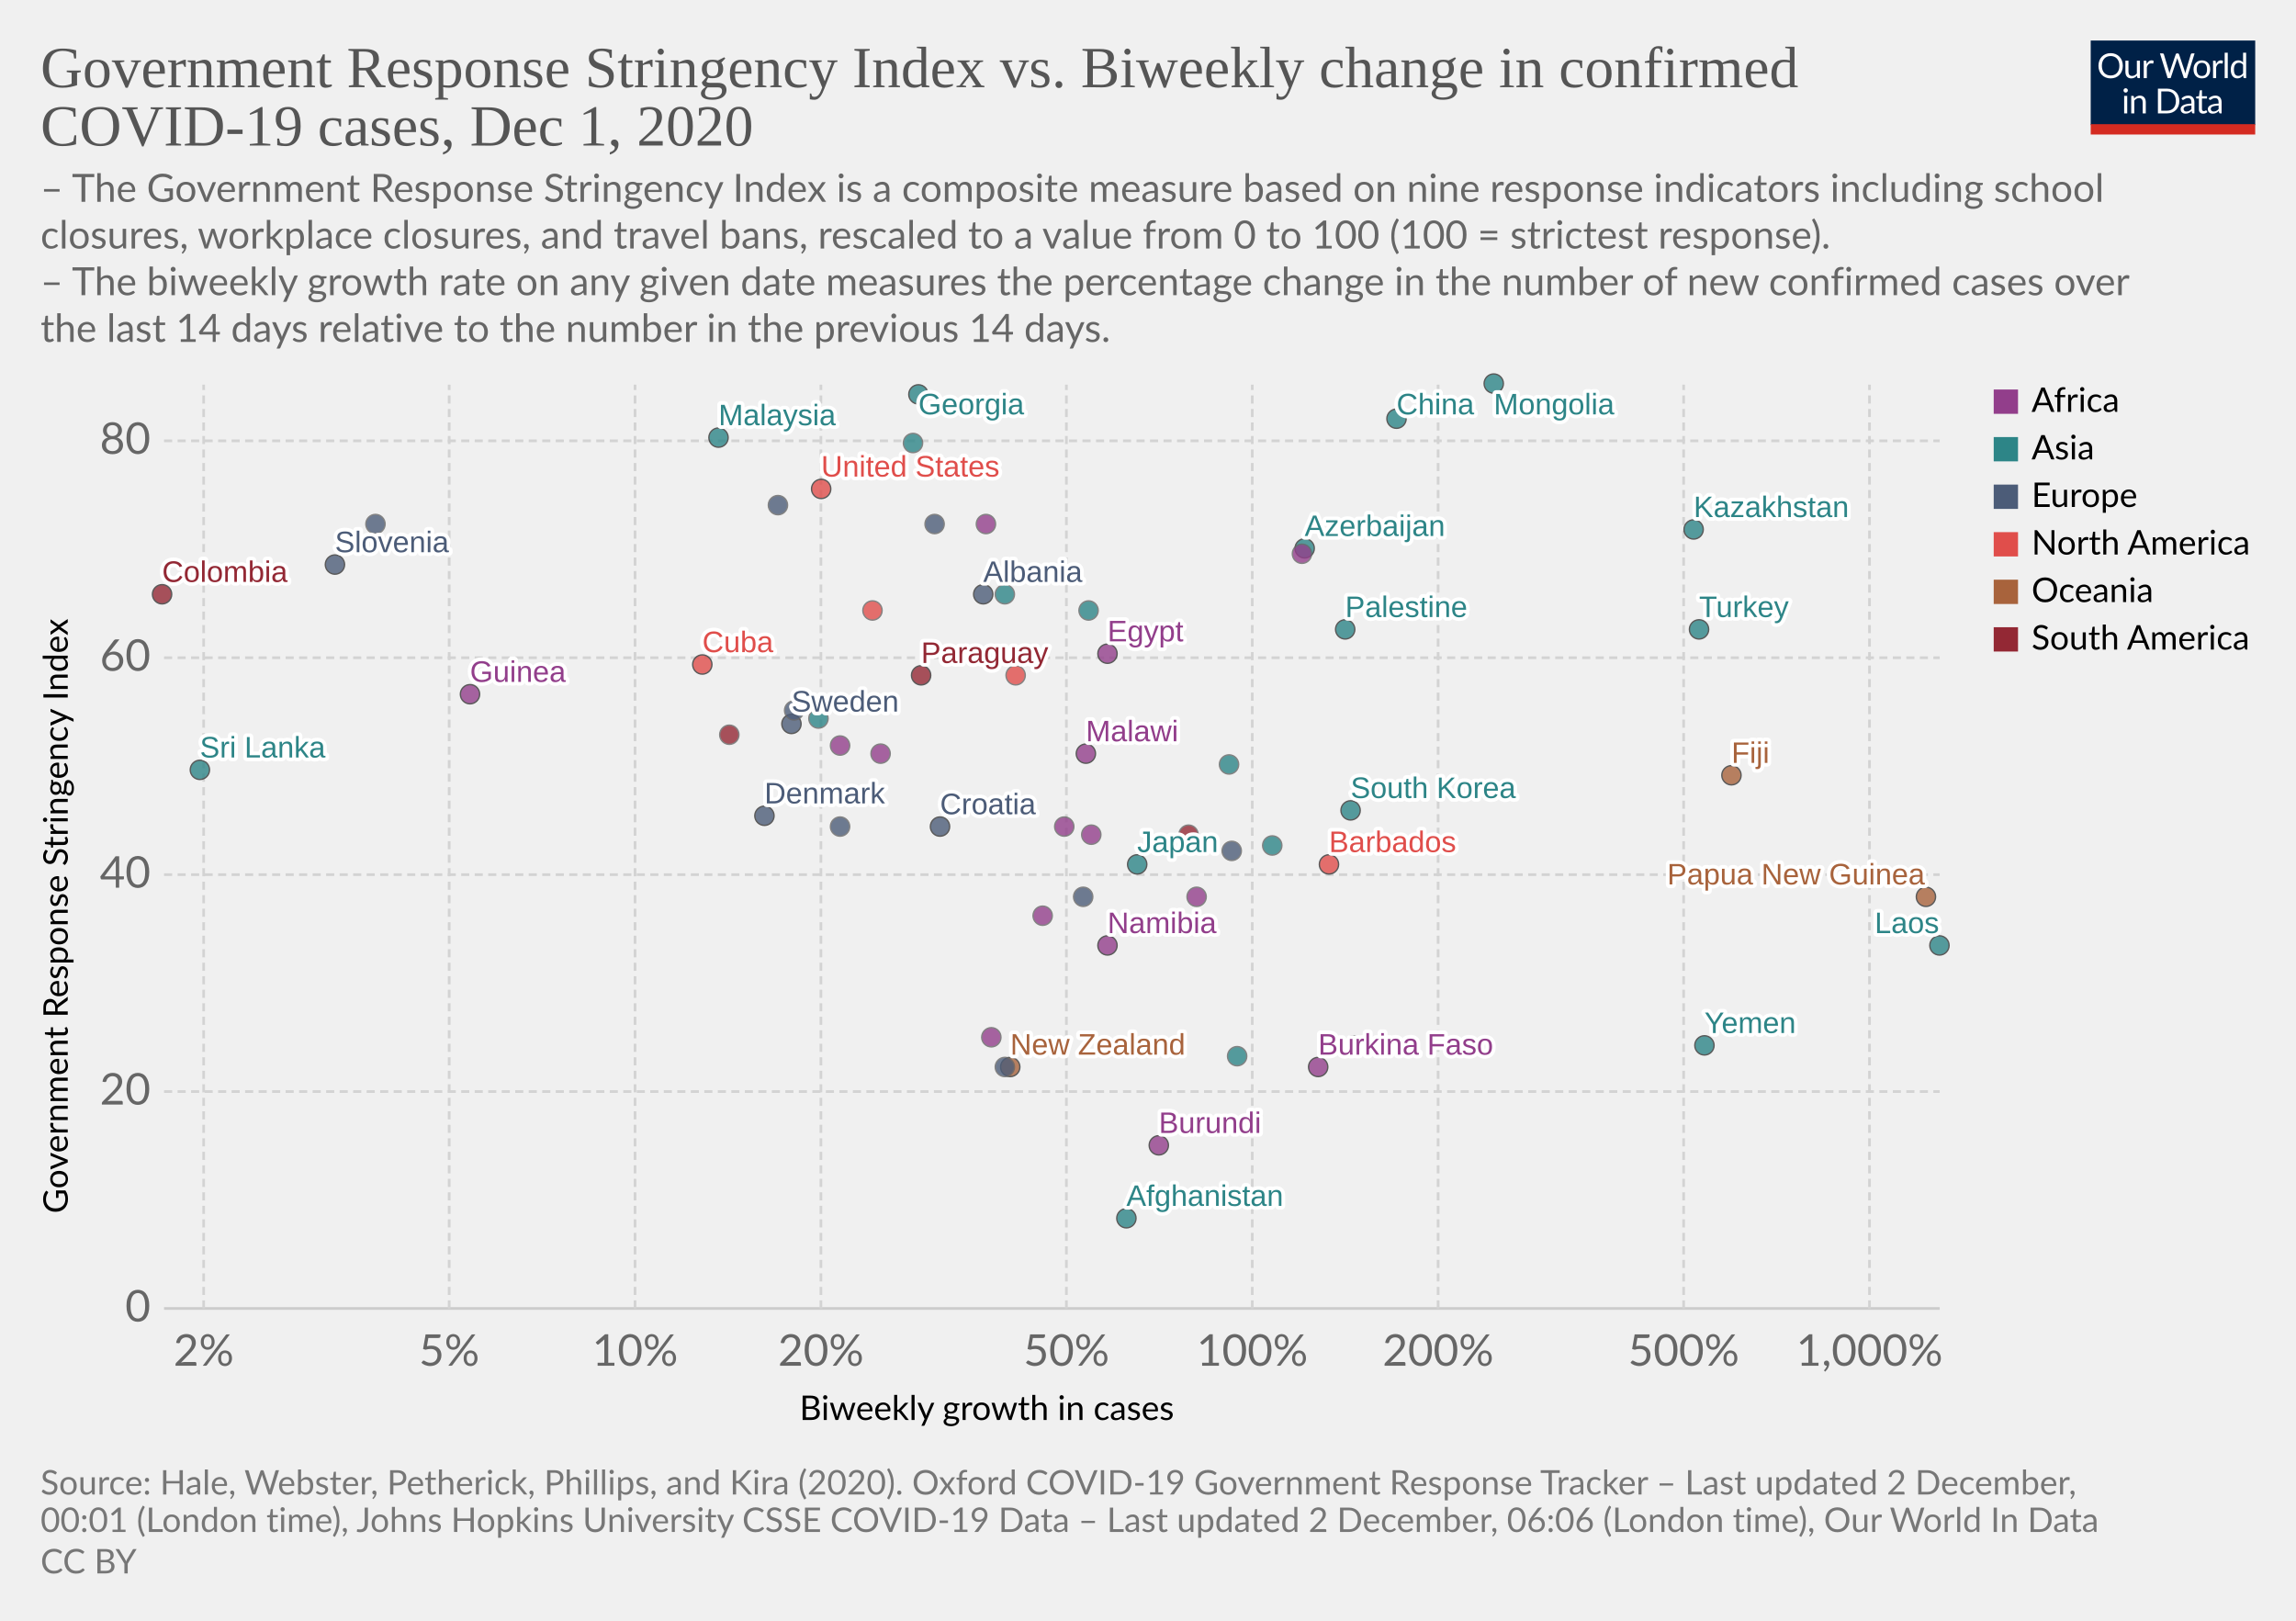
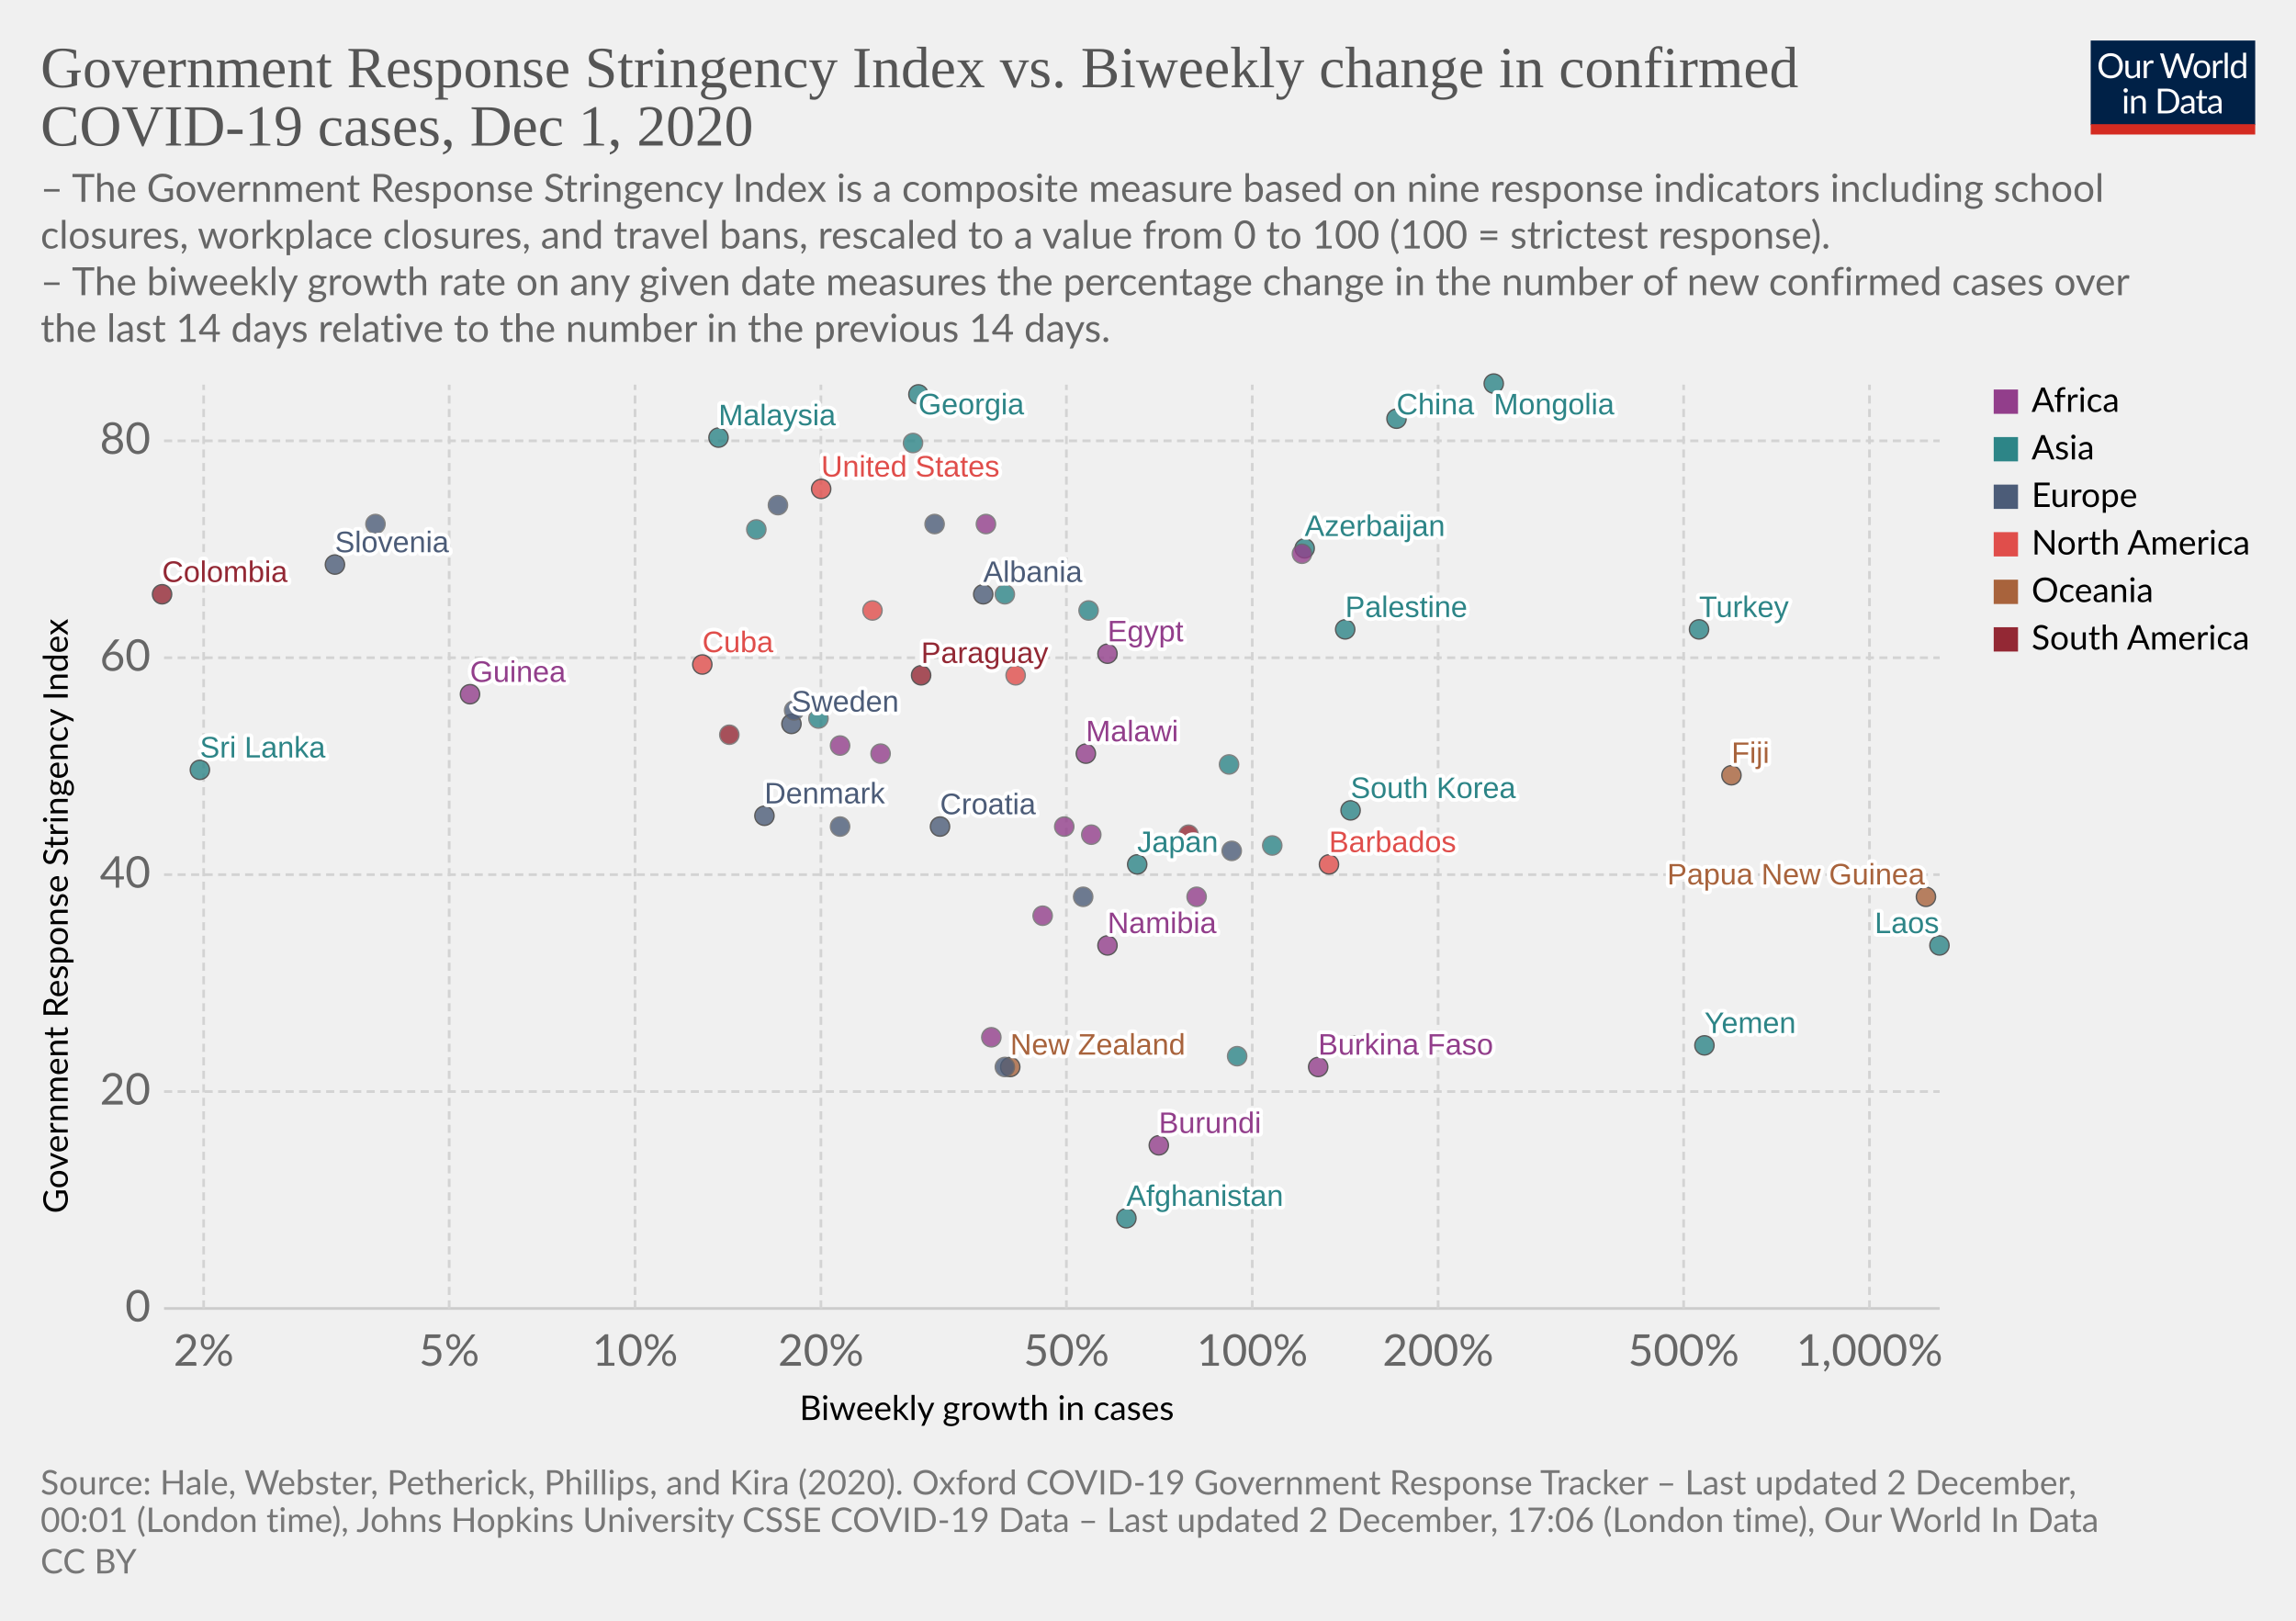
<svg xmlns="http://www.w3.org/2000/svg" version="1.1" style="background-color:#fff;-webkit-font-smoothing:antialiased" width="850" height="600" viewBox="0 0 850 600" font-family="Lato,'Helvetica Neue',Helvetica,Arial,sans-serif" font-size="18" text-rendering="optimizeLegibility">
  <g class="HeaderView">
    <g transform="matrix(.29 0 0 .29 774 15)">
      <svg width="210" height="120" viewBox="0 0 210 120" fill="none">
        <g clip-path="url(#clip0)">
          <path d="M0 0h210v107.89H0V0z" fill="#002147" />
          <path d="M40.98 32.25c0 2.36-.38 4.53-1.12 6.51a14.26 14.26 0 01-8.1 8.4c-1.9.78-4.02 1.17-6.34 1.17a16.6 16.6 0 01-6.33-1.17 14.31 14.31 0 01-8.08-8.4 18.29 18.29 0 01-1.12-6.51c0-2.36.38-4.53 1.12-6.5a14.32 14.32 0 018.07-8.44c1.92-.8 4.03-1.19 6.34-1.19 2.32 0 4.43.4 6.34 1.19 1.92.8 3.56 1.9 4.93 3.34a14.87 14.87 0 013.17 5.1 18.1 18.1 0 011.12 6.5zm-4.38 0c0-1.94-.26-3.68-.8-5.22a10.91 10.91 0 00-2.24-3.89 9.68 9.68 0 00-3.52-2.46 11.95 11.95 0 00-4.62-.86c-1.68 0-3.21.28-4.6.86a9.88 9.88 0 00-3.54 2.46 10.91 10.91 0 00-2.24 3.9c-.53 1.53-.8 3.27-.8 5.2 0 1.94.27 3.68.8 5.22a11.17 11.17 0 002.24 3.9 10.01 10.01 0 003.55 2.44c1.38.56 2.9.83 4.6.83 1.7 0 3.24-.27 4.61-.83a9.8 9.8 0 003.52-2.44 11.17 11.17 0 002.25-3.9c.53-1.54.8-3.28.8-5.21zm26.22-6.54V48H60.5c-.56 0-.9-.27-1.05-.81l-.31-2.4a12.45 12.45 0 01-3.26 2.6c-1.2.64-2.58.96-4.13.96-1.22 0-2.3-.2-3.24-.6a6.52 6.52 0 01-2.33-1.7 7.37 7.37 0 01-1.43-2.67c-.3-1.04-.46-2.2-.46-3.45V25.7h3.91v14.22c0 1.68.38 2.99 1.15 3.91.77.93 1.96 1.39 3.54 1.39 1.16 0 2.24-.27 3.23-.82a10.42 10.42 0 002.8-2.28V25.7h3.91zm8.61 4.47a9.94 9.94 0 012.6-3.56 5.64 5.64 0 013.76-1.3c.47 0 .92.05 1.34.15.44.1.83.27 1.17.49l-.3 2.92c-.09.37-.3.55-.66.55-.2 0-.5-.04-.9-.13a6.21 6.21 0 00-3.24.18c-.54.2-1.03.5-1.47.92-.42.4-.81.9-1.17 1.5-.33.58-.64 1.26-.92 2.02V48H67.7V25.71h2.25c.42 0 .72.08.88.25.16.16.27.44.33.83l.26 3.39zm61.16-13.7L122.75 48h-3.82l-7.99-24.05a21.95 21.95 0 01-.42-1.58 38.36 38.36 0 01-.44 1.58L102.05 48h-3.83L88.4 16.47h3.54c.38 0 .7.1.95.29.26.2.43.43.5.73l6.52 21.9c.1.4.2.83.28 1.28.1.46.2.94.29 1.46l.3-1.46c.12-.47.25-.9.38-1.27l7.41-21.91c.1-.25.26-.48.51-.69.27-.22.58-.33.95-.33h1.23c.38 0 .69.1.92.29.24.2.41.43.53.73l7.4 21.9a28.4 28.4 0 01.68 2.62 29.52 29.52 0 01.52-2.61l6.54-21.91c.07-.27.23-.5.48-.7.27-.21.58-.32.95-.32h3.32zm9.35 8.88c1.63 0 3.1.27 4.4.82a9.43 9.43 0 015.46 5.94c.5 1.4.74 2.98.74 4.73 0 1.76-.25 3.34-.74 4.75a9.43 9.43 0 01-5.46 5.92c-1.3.52-2.77.79-4.4.79-1.64 0-3.12-.27-4.44-.8a9.42 9.42 0 01-3.35-2.3c-.92-1-1.63-2.2-2.13-3.61-.49-1.41-.73-3-.73-4.75s.24-3.33.73-4.73c.5-1.43 1.2-2.64 2.13-3.63a9.4 9.4 0 013.35-2.31c1.32-.55 2.8-.82 4.44-.82zm0 19.89c2.2 0 3.84-.73 4.93-2.2 1.08-1.48 1.63-3.54 1.63-6.18 0-2.66-.55-4.72-1.63-6.2-1.09-1.49-2.73-2.23-4.93-2.23-1.12 0-2.09.2-2.93.57a5.7 5.7 0 00-2.06 1.65 7.5 7.5 0 00-1.24 2.67c-.26 1.04-.4 2.22-.4 3.54 0 2.64.55 4.7 1.64 6.18 1.1 1.47 2.76 2.2 4.99 2.2zm17.97-15.07a9.94 9.94 0 012.6-3.56 5.64 5.64 0 013.76-1.3c.47 0 .91.05 1.34.15.44.1.83.27 1.16.49l-.28 2.92c-.09.37-.31.55-.66.55-.2 0-.5-.04-.9-.13a6.2 6.2 0 00-3.24.18c-.54.2-1.03.5-1.47.92-.43.4-.82.9-1.17 1.5a13.1 13.1 0 00-.92 2.02V48h-3.94V25.71h2.24c.43 0 .72.08.88.25.17.16.28.44.33.83l.27 3.39zm15.04-14.59V48h-3.92V15.6h3.92zm19.55 15.43a6.22 6.22 0 00-2.38-2.05 6.7 6.7 0 00-2.86-.6c-2.07 0-3.66.75-4.77 2.23-1.12 1.48-1.68 3.6-1.68 6.33 0 1.46.13 2.7.38 3.74a7.29 7.29 0 001.1 2.56 4.35 4.35 0 001.78 1.45c.7.3 1.5.46 2.4.46 1.29 0 2.41-.3 3.36-.88a9.6 9.6 0 002.67-2.49V31.02zm3.91-15.43V48h-2.33c-.56 0-.9-.27-1.06-.81l-.35-2.71a12.13 12.13 0 01-3.25 2.77 8.28 8.28 0 01-4.23 1.06 7.31 7.31 0 01-6.14-2.9c-.73-.96-1.3-2.15-1.69-3.57a18.35 18.35 0 01.07-9.48 11.29 11.29 0 011.89-3.7 8.7 8.7 0 017.06-3.34 7.96 7.96 0 016.12 2.62V15.59h3.91zM46.61 70.71V93H42.7V70.71h3.91zm.84-7c0 .39-.08.75-.24 1.09a2.81 2.81 0 01-1.52 1.47 2.67 2.67 0 01-2.16 0 2.9 2.9 0 01-1.45-1.47 2.67 2.67 0 010-2.16c.15-.35.35-.65.6-.9.25-.27.53-.47.85-.62a2.67 2.67 0 012.16 0c.35.15.65.35.9.62.27.25.47.55.62.9.16.34.24.7.24 1.08zm7.97 10.24c.49-.54 1-1.04 1.54-1.48a9.85 9.85 0 013.66-1.84 8.96 8.96 0 015.43.35c.94.4 1.72.97 2.33 1.71a7.36 7.36 0 011.43 2.67c.32 1.04.49 2.19.49 3.45V93h-3.94V78.81c0-1.69-.4-3-1.17-3.92-.76-.93-1.93-1.4-3.5-1.4a6.6 6.6 0 00-3.25.83c-1 .56-1.92 1.31-2.77 2.27V93h-3.94V70.71h2.35c.56 0 .9.28 1.04.82l.3 2.42zm57.7 3.3c0 2.36-.37 4.5-1.11 6.44a14.3 14.3 0 01-3.17 4.98 14.1 14.1 0 01-4.93 3.2c-1.9.76-4.02 1.13-6.33 1.13H85.8V61.47h11.77c2.31 0 4.42.39 6.33 1.15a13.8 13.8 0 018.1 8.18 17.75 17.75 0 011.12 6.45zm-4.37 0c0-1.94-.26-3.67-.8-5.2a10.94 10.94 0 00-2.23-3.87 9.57 9.57 0 00-3.53-2.42 12.23 12.23 0 00-4.61-.83h-7.5v24.62h7.5c1.7 0 3.24-.28 4.61-.84a9.7 9.7 0 003.53-2.4 10.94 10.94 0 002.24-3.87c.53-1.53.8-3.26.8-5.2zm19.8 5.72c-1.8.06-3.34.2-4.62.44-1.26.22-2.3.51-3.1.88-.8.36-1.37.8-1.74 1.3-.35.5-.53 1.05-.53 1.67 0 .58.1 1.1.3 1.52a3 3 0 00.76 1.05c.34.27.73.46 1.17.6.45.11.94.17 1.45.17a7.28 7.28 0 003.5-.81 11.95 11.95 0 002.82-2.2v-4.62zm-12.65-9.11a12.73 12.73 0 013.98-2.66c1.43-.59 3-.88 4.73-.88 1.25 0 2.36.2 3.33.61a6.81 6.81 0 013.94 4.38c.33 1.04.5 2.19.5 3.43V93h-1.74a1.8 1.8 0 01-.88-.18c-.2-.13-.36-.38-.48-.74l-.44-2.12c-.59.55-1.16 1.03-1.72 1.46a9.48 9.48 0 01-3.74 1.7c-.69.15-1.46.23-2.3.23-.87 0-1.69-.12-2.45-.35a5.34 5.34 0 01-3.34-2.93 6.64 6.64 0 01-.49-2.64c0-.88.25-1.72.73-2.53a6.33 6.33 0 012.35-2.17c1.09-.63 2.5-1.15 4.25-1.54 1.75-.41 3.89-.65 6.42-.7v-1.75c0-1.73-.37-3.03-1.12-3.91-.75-.9-1.84-1.34-3.28-1.34-.97 0-1.78.12-2.44.37-.64.23-1.2.5-1.7.81l-1.23.82c-.33.23-.67.35-1 .35-.27 0-.5-.07-.69-.2a2.1 2.1 0 01-.48-.53l-.7-1.25zm27.67 19.5c-1.76 0-3.12-.5-4.07-1.48-.94-.98-1.41-2.4-1.41-4.25V74h-2.68a.9.9 0 01-.6-.2c-.16-.14-.24-.36-.24-.66v-1.56l3.65-.46.9-6.89a.9.9 0 01.29-.52.88.88 0 01.62-.22H142v7.67h6.44V74H142v13.38c0 .94.22 1.63.68 2.09.45.45 1.04.68 1.76.68a3.21 3.21 0 001.85-.53l.55-.35c.16-.12.3-.18.41-.18.2 0 .4.13.55.38l1.15 1.87a7.45 7.45 0 01-2.44 1.5c-.96.35-1.94.52-2.95.52zm19.68-10.4c-1.8.07-3.34.21-4.62.45-1.26.22-2.3.51-3.1.88-.8.36-1.37.8-1.74 1.3-.35.5-.53 1.05-.53 1.67 0 .58.1 1.1.3 1.52.18.42.44.77.76 1.05.34.27.73.46 1.17.6.45.11.94.17 1.45.17a7.3 7.3 0 003.5-.81 12.04 12.04 0 002.82-2.2v-4.62zm-12.65-9.1a12.72 12.72 0 013.99-2.66c1.42-.59 3-.88 4.72-.88 1.25 0 2.36.2 3.33.61a6.81 6.81 0 013.94 4.38c.33 1.04.5 2.19.5 3.43V93h-1.74a1.8 1.8 0 01-.88-.18c-.2-.13-.36-.38-.48-.74l-.44-2.12c-.59.55-1.16 1.03-1.72 1.46a9.48 9.48 0 01-3.74 1.7c-.69.15-1.46.23-2.3.23-.87 0-1.69-.12-2.45-.35a5.33 5.33 0 01-3.34-2.93 6.62 6.62 0 01-.49-2.64c0-.88.25-1.72.73-2.53a6.33 6.33 0 012.35-2.17c1.09-.63 2.5-1.15 4.25-1.54a31.2 31.2 0 016.42-.7v-1.75c0-1.73-.37-3.03-1.12-3.91-.75-.9-1.84-1.34-3.28-1.34-.97 0-1.78.12-2.44.37-.64.23-1.2.5-1.7.81-.46.3-.87.57-1.22.82-.34.23-.68.35-1.02.35-.26 0-.49-.07-.68-.2a1.88 1.88 0 01-.48-.53l-.7-1.25z" fill="#fff" />
          <path fill="#D42B21" d="M0 106.79h210V120H0z" />
        </g>
        <defs>
          <clipPath id="clip0">
            <path fill="#fff" d="M0 0h210v120H0z" />
          </clipPath>
        </defs>
      </svg>
    </g>
    <a href="https://ourworldindata.org/grapher/government-response-stringency-index-vs-biweekly-change-in-confirmed-covid-19-cases?time=latest" target="_blank" rel="noopener" font-family="&quot;Playfair Display&quot;,Georgia,&quot;Times New Roman&quot;,serif">
      <text font-size="21.6" x="15" y="32.3" fill="#555">
        <tspan x="15" y="32.28">Government Response Stringency Index vs. Biweekly change in confirmed</tspan>
        <tspan x="15" y="53.88">COVID-19 cases, Dec 1, 2020</tspan>
      </text>
    </a>
    <text font-size="14.4" x="15" y="74.7" fill="#666">
      <tspan x="15" y="74.72">– The Government Response Stringency Index is a composite measure based on nine response indicators including school</tspan>
      <tspan x="15" y="92">closures, workplace closures, and travel bans, rescaled to a value from 0 to 100 (100 = strictest response).</tspan>
      <tspan x="15" y="109.28"> – The biweekly growth rate on any given date measures the percentage change in the number of new confirmed cases over</tspan>
      <tspan x="15" y="126.56">the last 14 days relative to the number in the previous 14 days.</tspan>
    </text>
  </g>
  <g class="ScatterPlot">
    <g class="DualAxisView">
      <g class="HorizontalAxis">
        <text font-size="12.6" x="296" y="525.7">
          <tspan x="295.99" y="525.68">Biweekly growth in cases</tspan>
        </text>
        <text x="75.4" y="505.6" fill="#666" text-anchor="middle" font-size="16.2">2%</text>
        <text x="166.3" y="505.6" fill="#666" text-anchor="middle" font-size="16.2">5%</text>
        <text x="235.1" y="505.6" fill="#666" text-anchor="middle" font-size="16.2">10%</text>
        <text x="303.9" y="505.6" fill="#666" text-anchor="middle" font-size="16.2">20%</text>
        <text x="394.8" y="505.6" fill="#666" text-anchor="middle" font-size="16.2">50%</text>
        <text x="463.6" y="505.6" fill="#666" text-anchor="middle" font-size="16.2">100%</text>
        <text x="532.4" y="505.6" fill="#666" text-anchor="middle" font-size="16.2">200%</text>
        <text x="623.3" y="505.6" fill="#666" text-anchor="middle" font-size="16.2">500%</text>
        <text x="692.1" y="505.6" fill="#666" text-anchor="middle" font-size="16.2">1,000%</text>
      </g>
      <g class="VerticalAxis">
        <text font-size="12.6" x="-449.2" y="25.1" transform="rotate(-90)">
          <tspan x="-449.2" y="25.08">Government Response Stringency Index</tspan>
        </text>
        <text x="55.74" y="484.4" fill="#666" dominant-baseline="middle" text-anchor="end" font-size="16.2">0</text>
        <text x="55.74" y="404.1" fill="#666" dominant-baseline="middle" text-anchor="end" font-size="16.2">20</text>
        <text x="55.74" y="323.8" fill="#666" dominant-baseline="middle" text-anchor="end" font-size="16.2">40</text>
        <text x="55.74" y="243.5" fill="#666" dominant-baseline="middle" text-anchor="end" font-size="16.2">60</text>
        <text x="55.74" y="163.2" fill="#666" dominant-baseline="middle" text-anchor="end" font-size="16.2">80</text>
      </g>
      <g class="AxisGridLines horizontalLines">
        <path stroke="#ccc" d="M60.74 484.4h657.35" />
        <path stroke="#d3d3d3" stroke-dasharray="3,2" d="M60.74 404.1h657.35M60.74 323.8h657.35M60.74 243.5h657.35M60.74 163.2h657.35" />
      </g>
      <g class="AxisGridLines verticalLines" stroke="#d3d3d3" stroke-dasharray="3,2">
        <path d="M75.4 484.4v-342M166.3 484.4v-342M235.1 484.4v-342M303.9 484.4v-342M394.8 484.4v-342M463.6 484.4v-342M532.4 484.4v-342M623.3 484.4v-342M692.1 484.4v-342" />
      </g>
    </g>
    <g class="PointsWithLabels clickable" clip-path="url(#a)" font-family="Arial, sans-serif">
      <path fill="rgba(255,255,255,0)" d="M60.74 142.4h657.35v342H60.74z" />
      <defs>
        <clipPath id="a">
          <path d="M50.74 132.4h677.35v362H50.74z" />
        </clipPath>
      </defs>
      <g class="key-Sweden_0">
        <circle cx="293" cy="268" r="3.57" fill="#4C5C78" opacity=".8" stroke="#333" stroke-width=".5" />
      </g>
      <g class="key-Russia_0">
        <circle cx="294" cy="263" r="3.57" fill="#4C5C78" opacity=".8" stroke="#666" stroke-width=".5" />
      </g>
      <g class="key-United-States_0">
        <circle cx="304" cy="181" r="3.57" fill="#E04E4B" opacity=".8" stroke="#333" stroke-width=".5" />
      </g>
      <g class="key-Japan_0">
        <circle cx="421" cy="320" r="3.57" fill="#2D8587" opacity=".8" stroke="#333" stroke-width=".5" />
      </g>
      <g class="key-Afghanistan_0">
        <circle cx="417" cy="451" r="3.57" fill="#2D8587" opacity=".8" stroke="#333" stroke-width=".5" />
      </g>
      <g class="key-Albania_0">
        <circle cx="364" cy="220" r="3.57" fill="#4C5C78" opacity=".8" stroke="#333" stroke-width=".5" />
      </g>
      <g class="key-Algeria_0">
        <circle cx="365" cy="194" r="3.57" fill="#923E8B" opacity=".8" stroke="#666" stroke-width=".5" />
      </g>
      <g class="key-New-Zealand_0">
        <circle cx="374" cy="395" r="3.57" fill="#A8633C" opacity=".8" stroke="#333" stroke-width=".5" />
      </g>
      <g class="key-Namibia_0">
        <circle cx="410" cy="350" r="3.57" fill="#923E8B" opacity=".8" stroke="#333" stroke-width=".5" />
      </g>
      <g class="key-Mongolia_0">
        <circle cx="553" cy="142" r="3.57" fill="#2D8587" opacity=".8" stroke="#333" stroke-width=".5" />
      </g>
      <g class="key-Malaysia_0">
        <circle cx="266" cy="162" r="3.57" fill="#2D8587" opacity=".8" stroke="#333" stroke-width=".5" />
      </g>
      <g class="key-Malawi_0">
        <circle cx="402" cy="279" r="3.57" fill="#923E8B" opacity=".8" stroke="#333" stroke-width=".5" />
      </g>
      <g class="key-Laos_0">
        <circle cx="718" cy="350" r="3.57" fill="#2D8587" opacity=".8" stroke="#333" stroke-width=".5" />
      </g>
      <g class="key-South-Korea_0">
        <circle cx="500" cy="300" r="3.57" fill="#2D8587" opacity=".8" stroke="#333" stroke-width=".5" />
      </g>
      <g class="key-Azerbaijan_0">
        <circle cx="483" cy="203" r="3.57" fill="#2D8587" opacity=".8" stroke="#333" stroke-width=".5" />
      </g>
      <g class="key-Barbados_0">
        <circle cx="492" cy="320" r="3.57" fill="#E04E4B" opacity=".8" stroke="#333" stroke-width=".5" />
      </g>
      <g class="key-Belarus_0">
        <circle cx="372" cy="395" r="3.57" fill="#4C5C78" opacity=".8" stroke="#666" stroke-width=".5" />
      </g>
      <g class="key-Burkina-Faso_0">
        <circle cx="488" cy="395" r="3.57" fill="#923E8B" opacity=".8" stroke="#333" stroke-width=".5" />
      </g>
      <g class="key-Burundi_0">
        <circle cx="429" cy="424" r="3.57" fill="#923E8B" opacity=".8" stroke="#333" stroke-width=".5" />
      </g>
      <g class="key-Cambodia_0">
        <circle cx="471" cy="313" r="3.57" fill="#2D8587" opacity=".8" stroke="#666" stroke-width=".5" />
      </g>
      <g class="key-Canada_0">
        <circle cx="323" cy="226" r="3.57" fill="#E04E4B" opacity=".8" stroke="#666" stroke-width=".5" />
      </g>
      <g class="key-Slovenia_0">
        <circle cx="124" cy="209" r="3.57" fill="#4C5C78" opacity=".8" stroke="#333" stroke-width=".5" />
      </g>
      <g class="key-Senegal_0">
        <circle cx="443" cy="332" r="3.57" fill="#923E8B" opacity=".8" stroke="#666" stroke-width=".5" />
      </g>
      <g class="key-Paraguay_0">
        <circle cx="341" cy="250" r="3.57" fill="#932834" opacity=".8" stroke="#333" stroke-width=".5" />
      </g>
      <g class="key-Papua-New-Guinea_0">
        <circle cx="713" cy="332" r="3.57" fill="#A8633C" opacity=".8" stroke="#333" stroke-width=".5" />
      </g>
      <g class="key-Panama_0">
        <circle cx="376" cy="250" r="3.57" fill="#E04E4B" opacity=".8" stroke="#666" stroke-width=".5" />
      </g>
      <g class="key-Pakistan_0">
        <circle cx="403" cy="226" r="3.57" fill="#2D8587" opacity=".8" stroke="#666" stroke-width=".5" />
      </g>
      <g class="key-Niger_0">
        <circle cx="501" cy="387" r="3.57" fill="#923E8B" opacity=".8" stroke="#666" stroke-width=".5" />
      </g>
      <g class="key-Gambia_0">
        <circle cx="386" cy="339" r="3.57" fill="#923E8B" opacity=".8" stroke="#666" stroke-width=".5" />
      </g>
      <g class="key-Georgia_0">
        <circle cx="340" cy="146" r="3.57" fill="#2D8587" opacity=".8" stroke="#333" stroke-width=".5" />
      </g>
      <g class="key-Finland_0">
        <circle cx="456" cy="315" r="3.57" fill="#4C5C78" opacity=".8" stroke="#666" stroke-width=".5" />
      </g>
      <g class="key-Estonia_0">
        <circle cx="401" cy="332" r="3.57" fill="#4C5C78" opacity=".8" stroke="#666" stroke-width=".5" />
      </g>
      <g class="key-Ethiopia_0">
        <circle cx="311" cy="276" r="3.57" fill="#923E8B" opacity=".8" stroke="#666" stroke-width=".5" />
      </g>
      <g class="key-Denmark_0">
        <circle cx="283" cy="302" r="3.57" fill="#4C5C78" opacity=".8" stroke="#333" stroke-width=".5" />
      </g>
      <g class="key-Cyprus_0">
        <circle cx="346" cy="194" r="3.57" fill="#4C5C78" opacity=".8" stroke="#666" stroke-width=".5" />
      </g>
      <g class="key-Cuba_0">
        <circle cx="260" cy="246" r="3.57" fill="#E04E4B" opacity=".8" stroke="#333" stroke-width=".5" />
      </g>
      <g class="key-Croatia_0">
        <circle cx="348" cy="306" r="3.57" fill="#4C5C78" opacity=".8" stroke="#333" stroke-width=".5" />
      </g>
      <g class="key-Congo_0">
        <circle cx="404" cy="309" r="3.57" fill="#923E8B" opacity=".8" stroke="#666" stroke-width=".5" />
      </g>
      <g class="key-Colombia_0">
        <circle cx="60" cy="220" r="3.57" fill="#932834" opacity=".8" stroke="#333" stroke-width=".5" />
      </g>
      <g class="key-China_0">
        <circle cx="517" cy="155" r="3.57" fill="#2D8587" opacity=".8" stroke="#333" stroke-width=".5" />
      </g>
      <g class="key-Yemen_0">
        <circle cx="631" cy="387" r="3.57" fill="#2D8587" opacity=".8" stroke="#333" stroke-width=".5" />
      </g>
      <g class="key-Uruguay_0">
        <circle cx="440" cy="309" r="3.57" fill="#932834" opacity=".8" stroke="#666" stroke-width=".5" />
      </g>
      <g class="key-Egypt_0">
        <circle cx="410" cy="242" r="3.57" fill="#923E8B" opacity=".8" stroke="#333" stroke-width=".5" />
      </g>
      <g class="key-Turkey_0">
        <circle cx="629" cy="233" r="3.57" fill="#2D8587" opacity=".8" stroke="#333" stroke-width=".5" />
      </g>
      <g class="key-Thailand_0">
        <circle cx="455" cy="283" r="3.57" fill="#2D8587" opacity=".8" stroke="#666" stroke-width=".5" />
      </g>
      <g class="key-Syria_0">
        <circle cx="303" cy="266" r="3.57" fill="#2D8587" opacity=".8" stroke="#666" stroke-width=".5" />
      </g>
      <g class="key-Zimbabwe_0">
        <circle cx="482" cy="205" r="3.57" fill="#923E8B" opacity=".8" stroke="#666" stroke-width=".5" />
      </g>
      <g class="key-South-Africa_0">
        <circle cx="394" cy="306" r="3.57" fill="#923E8B" opacity=".8" stroke="#666" stroke-width=".5" />
      </g>
      <g class="key-Kazakhstan_0">
-         <circle cx="627" cy="196" r="3.57" fill="#2D8587" opacity=".8" stroke="#333" stroke-width=".5" />
+         <circle cx="280" cy="196" r="3.57" fill="#2D8587" opacity=".8" stroke="#666" stroke-width=".5" />
      </g>
      <g class="key-Israel_0">
        <circle cx="372" cy="220" r="3.57" fill="#2D8587" opacity=".8" stroke="#666" stroke-width=".5" />
      </g>
      <g class="key-Hungary_0">
        <circle cx="139" cy="194" r="3.57" fill="#4C5C78" opacity=".8" stroke="#666" stroke-width=".5" />
      </g>
      <g class="key-Palestine_0">
        <circle cx="498" cy="233" r="3.57" fill="#2D8587" opacity=".8" stroke="#333" stroke-width=".5" />
      </g>
      <g class="key-Sri-Lanka_0">
        <circle cx="74" cy="285" r="3.57" fill="#2D8587" opacity=".8" stroke="#333" stroke-width=".5" />
      </g>
      <g class="key-Myanmar_0">
        <circle cx="338" cy="164" r="3.57" fill="#2D8587" opacity=".8" stroke="#666" stroke-width=".5" />
      </g>
      <g class="key-Cote-d__0027Ivoire_0">
        <circle cx="367" cy="384" r="3.57" fill="#923E8B" opacity=".8" stroke="#666" stroke-width=".5" />
      </g>
      <g class="key-Guinea_0">
        <circle cx="174" cy="257" r="3.57" fill="#923E8B" opacity=".8" stroke="#333" stroke-width=".5" />
      </g>
      <g class="key-South-Sudan_0">
        <circle cx="326" cy="279" r="3.57" fill="#923E8B" opacity=".8" stroke="#666" stroke-width=".5" />
      </g>
      <g class="key-Kosovo_0">
        <circle cx="288" cy="187" r="3.57" fill="#4C5C78" opacity=".8" stroke="#666" stroke-width=".5" />
      </g>
      <g class="key-Taiwan_0">
        <circle cx="458" cy="391" r="3.57" fill="#2D8587" opacity=".8" stroke="#666" stroke-width=".5" />
      </g>
      <g class="key-Ecuador_0">
        <circle cx="270" cy="272" r="3.57" fill="#932834" opacity=".8" stroke="#666" stroke-width=".5" />
      </g>
      <g class="key-Fiji_0">
        <circle cx="641" cy="287" r="3.57" fill="#A8633C" opacity=".8" stroke="#333" stroke-width=".5" />
      </g>
      <g class="key-San-Marino_0">
        <circle cx="311" cy="306" r="3.57" fill="#4C5C78" opacity=".8" stroke="#666" stroke-width=".5" />
      </g>
      <g class="backgroundLabels" fill="#333" font-size="11" font-weight="400">
        <text x="293" y="263.43" fill="#fff" stroke="#fff" stroke-linecap="round" stroke-linejoin="round" stroke-width=".25em">Sweden</text>
        <text x="293" y="263.43" fill="#4C5C78">Sweden</text>
        <text x="304" y="176.43" fill="#fff" stroke="#fff" stroke-linecap="round" stroke-linejoin="round" stroke-width=".25em">United States</text>
        <text x="304" y="176.43" fill="#E04E4B">United States</text>
        <text x="421" y="315.43" fill="#fff" stroke="#fff" stroke-linecap="round" stroke-linejoin="round" stroke-width=".25em">Japan</text>
        <text x="421" y="315.43" fill="#2D8587">Japan</text>
        <text x="417" y="446.43" fill="#fff" stroke="#fff" stroke-linecap="round" stroke-linejoin="round" stroke-width=".25em">Afghanistan</text>
        <text x="417" y="446.43" fill="#2D8587">Afghanistan</text>
        <text x="364" y="215.43" fill="#fff" stroke="#fff" stroke-linecap="round" stroke-linejoin="round" stroke-width=".25em">Albania</text>
        <text x="364" y="215.43" fill="#4C5C78">Albania</text>
        <text x="374" y="390.43" fill="#fff" stroke="#fff" stroke-linecap="round" stroke-linejoin="round" stroke-width=".25em">New Zealand</text>
        <text x="374" y="390.43" fill="#A8633C">New Zealand</text>
        <text x="410" y="345.43" fill="#fff" stroke="#fff" stroke-linecap="round" stroke-linejoin="round" stroke-width=".25em">Namibia</text>
        <text x="410" y="345.43" fill="#923E8B">Namibia</text>
        <text x="553" y="153.4" fill="#fff" stroke="#fff" stroke-linecap="round" stroke-linejoin="round" stroke-width=".25em">Mongolia</text>
        <text x="553" y="153.4" fill="#2D8587">Mongolia</text>
        <text x="266" y="157.43" fill="#fff" stroke="#fff" stroke-linecap="round" stroke-linejoin="round" stroke-width=".25em">Malaysia</text>
        <text x="266" y="157.43" fill="#2D8587">Malaysia</text>
        <text x="402" y="274.43" fill="#fff" stroke="#fff" stroke-linecap="round" stroke-linejoin="round" stroke-width=".25em">Malawi</text>
        <text x="402" y="274.43" fill="#923E8B">Malawi</text>
        <text x="694.02" y="345.43" fill="#fff" stroke="#fff" stroke-linecap="round" stroke-linejoin="round" stroke-width=".25em">Laos</text>
        <text x="694.02" y="345.43" fill="#2D8587">Laos</text>
        <text x="500" y="295.43" fill="#fff" stroke="#fff" stroke-linecap="round" stroke-linejoin="round" stroke-width=".25em">South Korea</text>
        <text x="500" y="295.43" fill="#2D8587">South Korea</text>
        <text x="483" y="198.43" fill="#fff" stroke="#fff" stroke-linecap="round" stroke-linejoin="round" stroke-width=".25em">Azerbaijan</text>
        <text x="483" y="198.43" fill="#2D8587">Azerbaijan</text>
        <text x="492" y="315.43" fill="#fff" stroke="#fff" stroke-linecap="round" stroke-linejoin="round" stroke-width=".25em">Barbados</text>
        <text x="492" y="315.43" fill="#E04E4B">Barbados</text>
        <text x="488" y="390.43" fill="#fff" stroke="#fff" stroke-linecap="round" stroke-linejoin="round" stroke-width=".25em">Burkina Faso</text>
        <text x="488" y="390.43" fill="#923E8B">Burkina Faso</text>
        <text x="429" y="419.43" fill="#fff" stroke="#fff" stroke-linecap="round" stroke-linejoin="round" stroke-width=".25em">Burundi</text>
        <text x="429" y="419.43" fill="#923E8B">Burundi</text>
        <text x="124" y="204.43" fill="#fff" stroke="#fff" stroke-linecap="round" stroke-linejoin="round" stroke-width=".25em">Slovenia</text>
        <text x="124" y="204.43" fill="#4C5C78">Slovenia</text>
        <text x="341" y="245.43" fill="#fff" stroke="#fff" stroke-linecap="round" stroke-linejoin="round" stroke-width=".25em">Paraguay</text>
        <text x="341" y="245.43" fill="#932834">Paraguay</text>
        <text x="617.19" y="327.43" fill="#fff" stroke="#fff" stroke-linecap="round" stroke-linejoin="round" stroke-width=".25em">Papua New Guinea</text>
        <text x="617.19" y="327.43" fill="#A8633C">Papua New Guinea</text>
        <text x="340" y="153.4" fill="#fff" stroke="#fff" stroke-linecap="round" stroke-linejoin="round" stroke-width=".25em">Georgia</text>
        <text x="340" y="153.4" fill="#2D8587">Georgia</text>
        <text x="283" y="297.43" fill="#fff" stroke="#fff" stroke-linecap="round" stroke-linejoin="round" stroke-width=".25em">Denmark</text>
        <text x="283" y="297.43" fill="#4C5C78">Denmark</text>
        <text x="260" y="241.43" fill="#fff" stroke="#fff" stroke-linecap="round" stroke-linejoin="round" stroke-width=".25em">Cuba</text>
        <text x="260" y="241.43" fill="#E04E4B">Cuba</text>
        <text x="348" y="301.43" fill="#fff" stroke="#fff" stroke-linecap="round" stroke-linejoin="round" stroke-width=".25em">Croatia</text>
        <text x="348" y="301.43" fill="#4C5C78">Croatia</text>
        <text x="60" y="215.43" fill="#fff" stroke="#fff" stroke-linecap="round" stroke-linejoin="round" stroke-width=".25em">Colombia</text>
        <text x="60" y="215.43" fill="#932834">Colombia</text>
        <text x="517" y="153.4" fill="#fff" stroke="#fff" stroke-linecap="round" stroke-linejoin="round" stroke-width=".25em">China</text>
        <text x="517" y="153.4" fill="#2D8587">China</text>
        <text x="631" y="382.43" fill="#fff" stroke="#fff" stroke-linecap="round" stroke-linejoin="round" stroke-width=".25em">Yemen</text>
        <text x="631" y="382.43" fill="#2D8587">Yemen</text>
        <text x="410" y="237.43" fill="#fff" stroke="#fff" stroke-linecap="round" stroke-linejoin="round" stroke-width=".25em">Egypt</text>
        <text x="410" y="237.43" fill="#923E8B">Egypt</text>
        <text x="629" y="228.43" fill="#fff" stroke="#fff" stroke-linecap="round" stroke-linejoin="round" stroke-width=".25em">Turkey</text>
        <text x="629" y="228.43" fill="#2D8587">Turkey</text>
-         <text x="627" y="191.43" fill="#fff" stroke="#fff" stroke-linecap="round" stroke-linejoin="round" stroke-width=".25em">Kazakhstan</text>
-         <text x="627" y="191.43" fill="#2D8587">Kazakhstan</text>
        <text x="498" y="228.43" fill="#fff" stroke="#fff" stroke-linecap="round" stroke-linejoin="round" stroke-width=".25em">Palestine</text>
        <text x="498" y="228.43" fill="#2D8587">Palestine</text>
        <text x="74" y="280.43" fill="#fff" stroke="#fff" stroke-linecap="round" stroke-linejoin="round" stroke-width=".25em">Sri Lanka</text>
        <text x="74" y="280.43" fill="#2D8587">Sri Lanka</text>
        <text x="174" y="252.43" fill="#fff" stroke="#fff" stroke-linecap="round" stroke-linejoin="round" stroke-width=".25em">Guinea</text>
        <text x="174" y="252.43" fill="#923E8B">Guinea</text>
        <text x="641" y="282.43" fill="#fff" stroke="#fff" stroke-linecap="round" stroke-linejoin="round" stroke-width=".25em">Fiji</text>
        <text x="641" y="282.43" fill="#A8633C">Fiji</text>
      </g>
    </g>
    <g class="ScatterColorLegend clickable" cursor="pointer">
      <g class="legendMark">
        <path fill="#923E8B" d="M738.09 144.2h9v9h-9z" />
        <text font-size="12.6" x="752.1" y="152.5">
          <tspan x="752.09" y="152.48">Africa</tspan>
        </text>
      </g>
      <g class="legendMark">
        <path fill="#2D8587" d="M738.09 161.8h9v9h-9z" />
        <text font-size="12.6" x="752.1" y="170.1">
          <tspan x="752.09" y="170.08">Asia</tspan>
        </text>
      </g>
      <g class="legendMark">
        <path fill="#4C5C78" d="M738.09 179.4h9v9h-9z" />
        <text font-size="12.6" x="752.1" y="187.7">
          <tspan x="752.09" y="187.68">Europe</tspan>
        </text>
      </g>
      <g class="legendMark">
        <path fill="#E04E4B" d="M738.09 197h9v9h-9z" />
        <text font-size="12.6" x="752.1" y="205.3">
          <tspan x="752.09" y="205.28">North America</tspan>
        </text>
      </g>
      <g class="legendMark">
        <path fill="#A8633C" d="M738.09 214.6h9v9h-9z" />
        <text font-size="12.6" x="752.1" y="222.9">
          <tspan x="752.09" y="222.88">Oceania</tspan>
        </text>
      </g>
      <g class="legendMark">
        <path fill="#932834" d="M738.09 232.2h9v9h-9z" />
        <text font-size="12.6" x="752.1" y="240.5">
          <tspan x="752.09" y="240.48">South America</tspan>
        </text>
      </g>
    </g>
  </g>
  <g class="SourcesFooter" fill="#777">
    <g class="clickable" fill="#777">
      <text font-size="12.6" x="15" y="553.3">
        <tspan x="15" y="553.28">Source: Hale, Webster, Petherick, Phillips, and Kira (2020). Oxford COVID-19 Government Response Tracker – Last updated 2 December,</tspan>
-         <tspan x="15" y="567.14">00:01 (London time), Johns Hopkins University CSSE COVID-19 Data – Last updated 2 December, 06:06 (London time), Our World In Data</tspan>
+         <tspan x="15" y="567.14">00:01 (London time), Johns Hopkins University CSSE COVID-19 Data – Last updated 2 December, 17:06 (London time), Our World In Data</tspan>
      </text>
    </g>
    <text font-size="12.6" x="15" y="582.5">
      <tspan x="15" y="582.48">
        <a class="cclogo" href="http://creativecommons.org/licenses/by/4.0/deed.en_US" target="_blank" fill="#777">CC BY</a>
      </tspan>
    </text>
  </g>
</svg>
